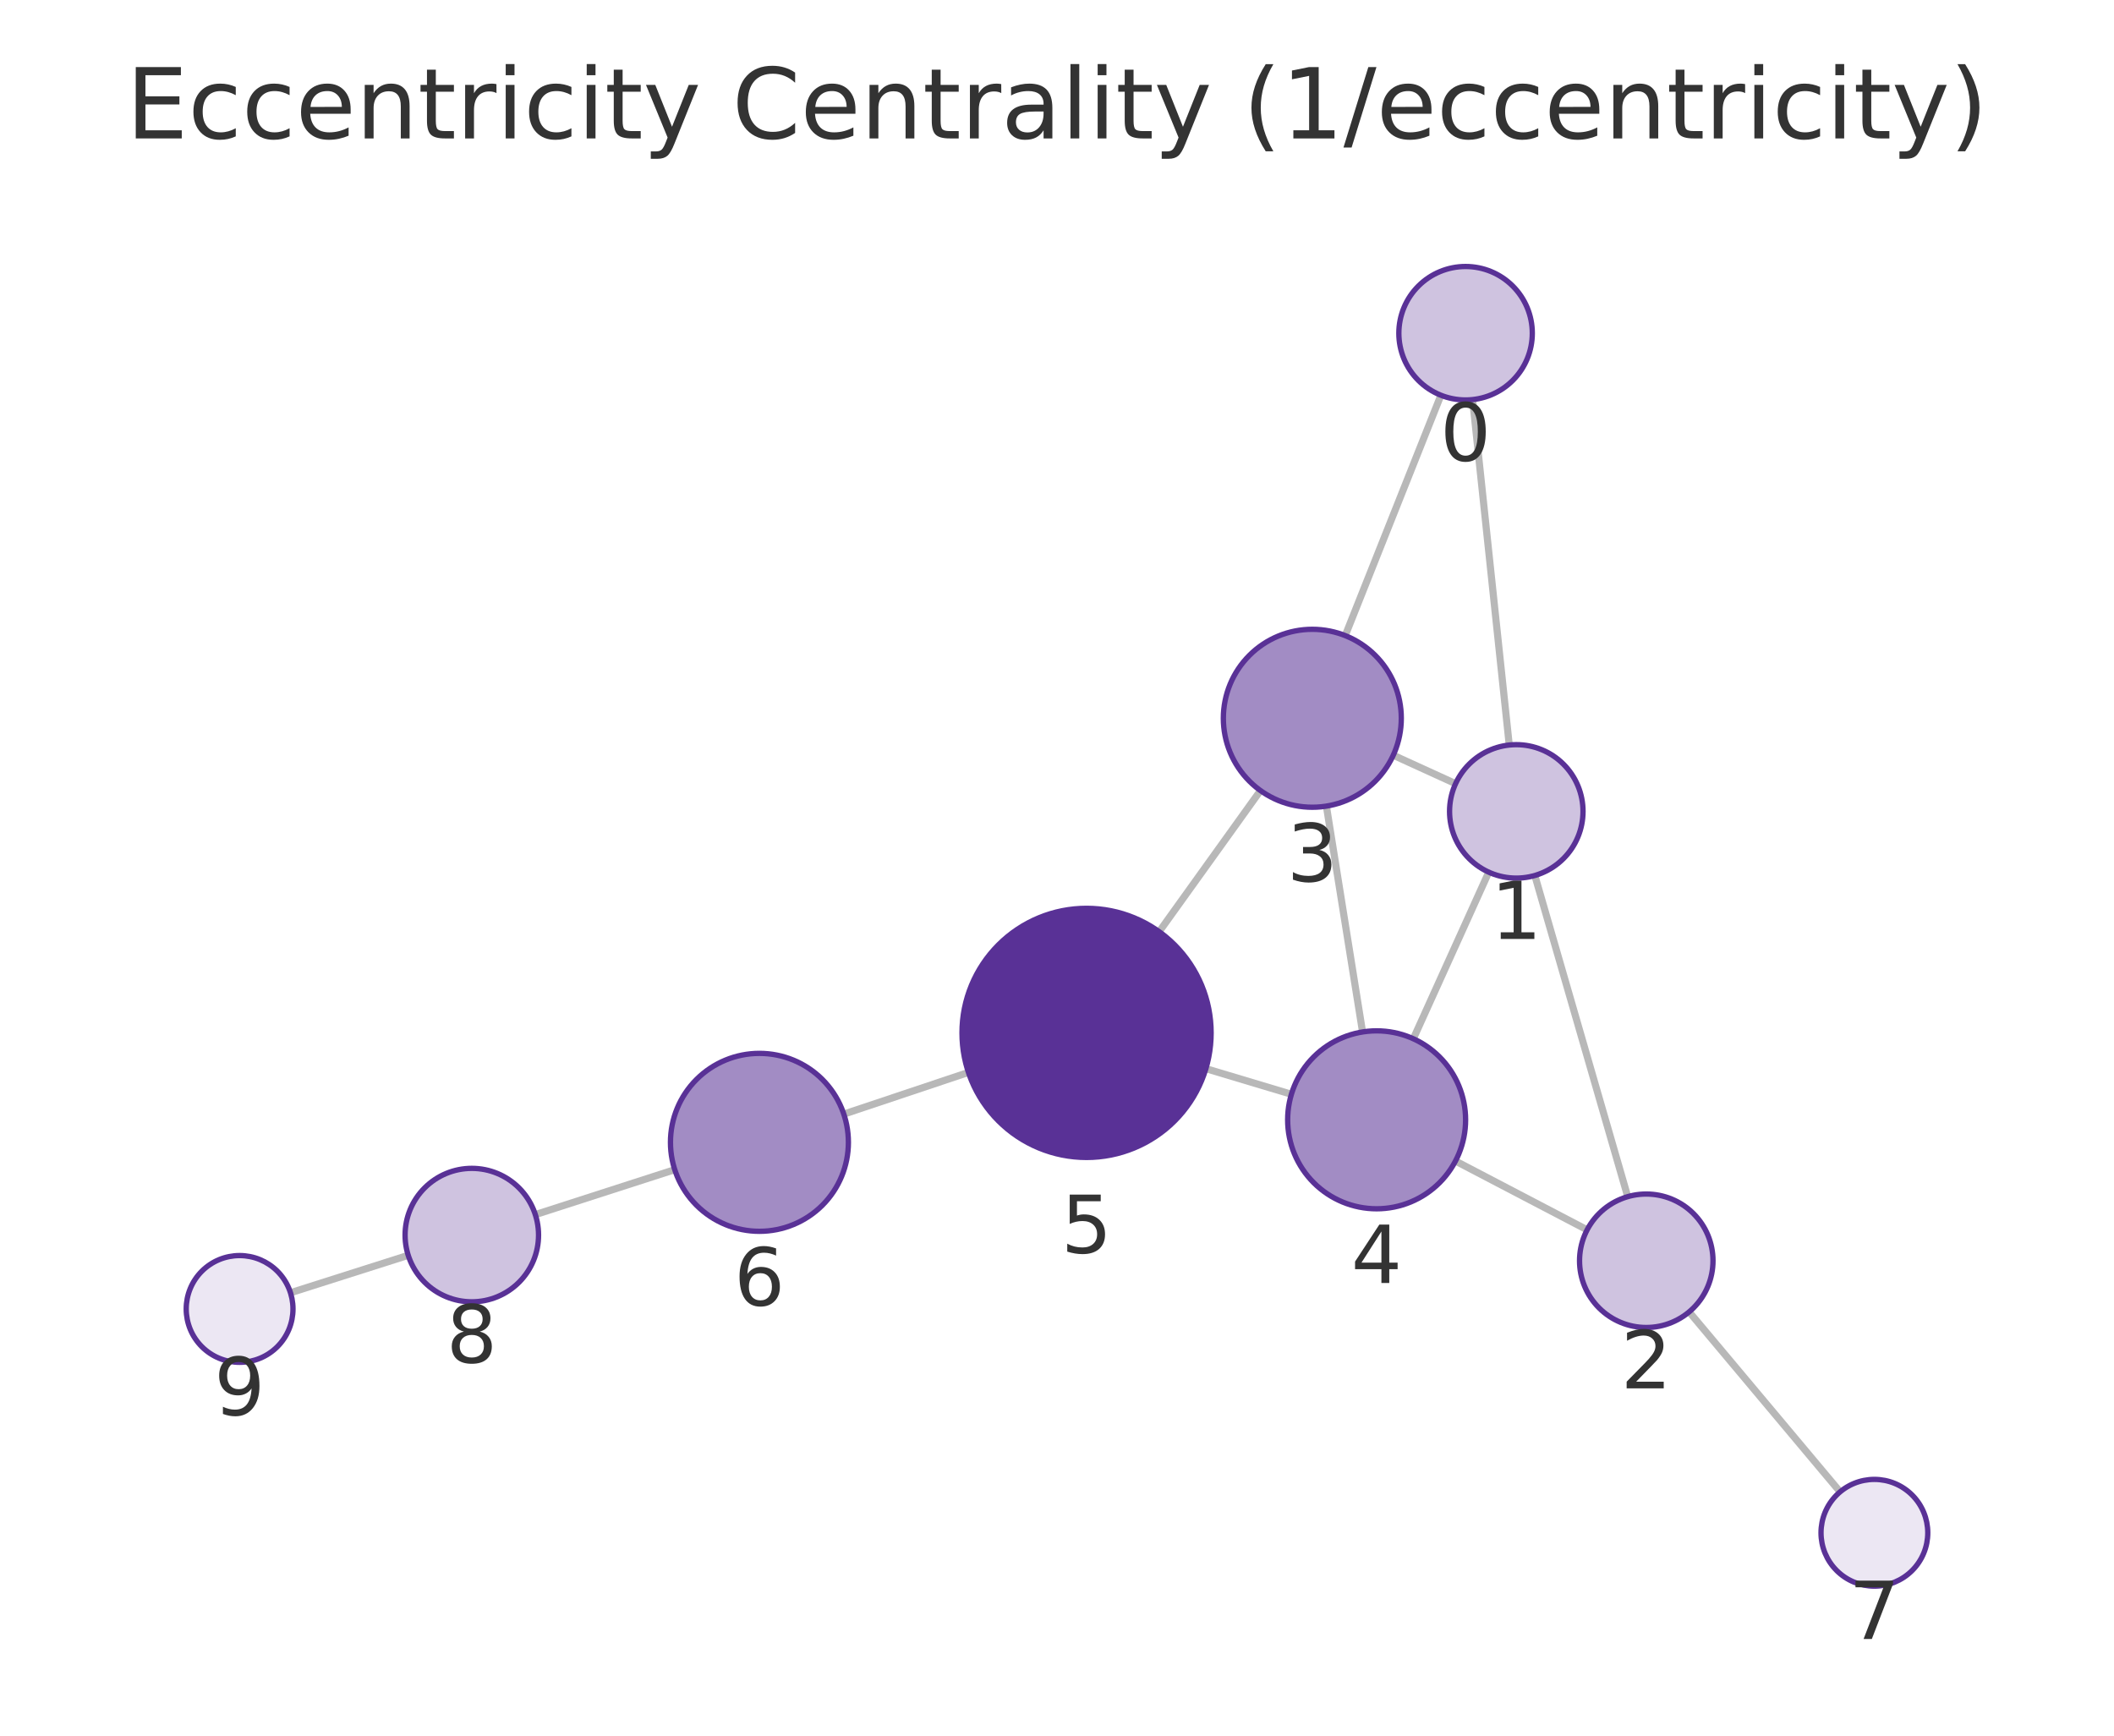
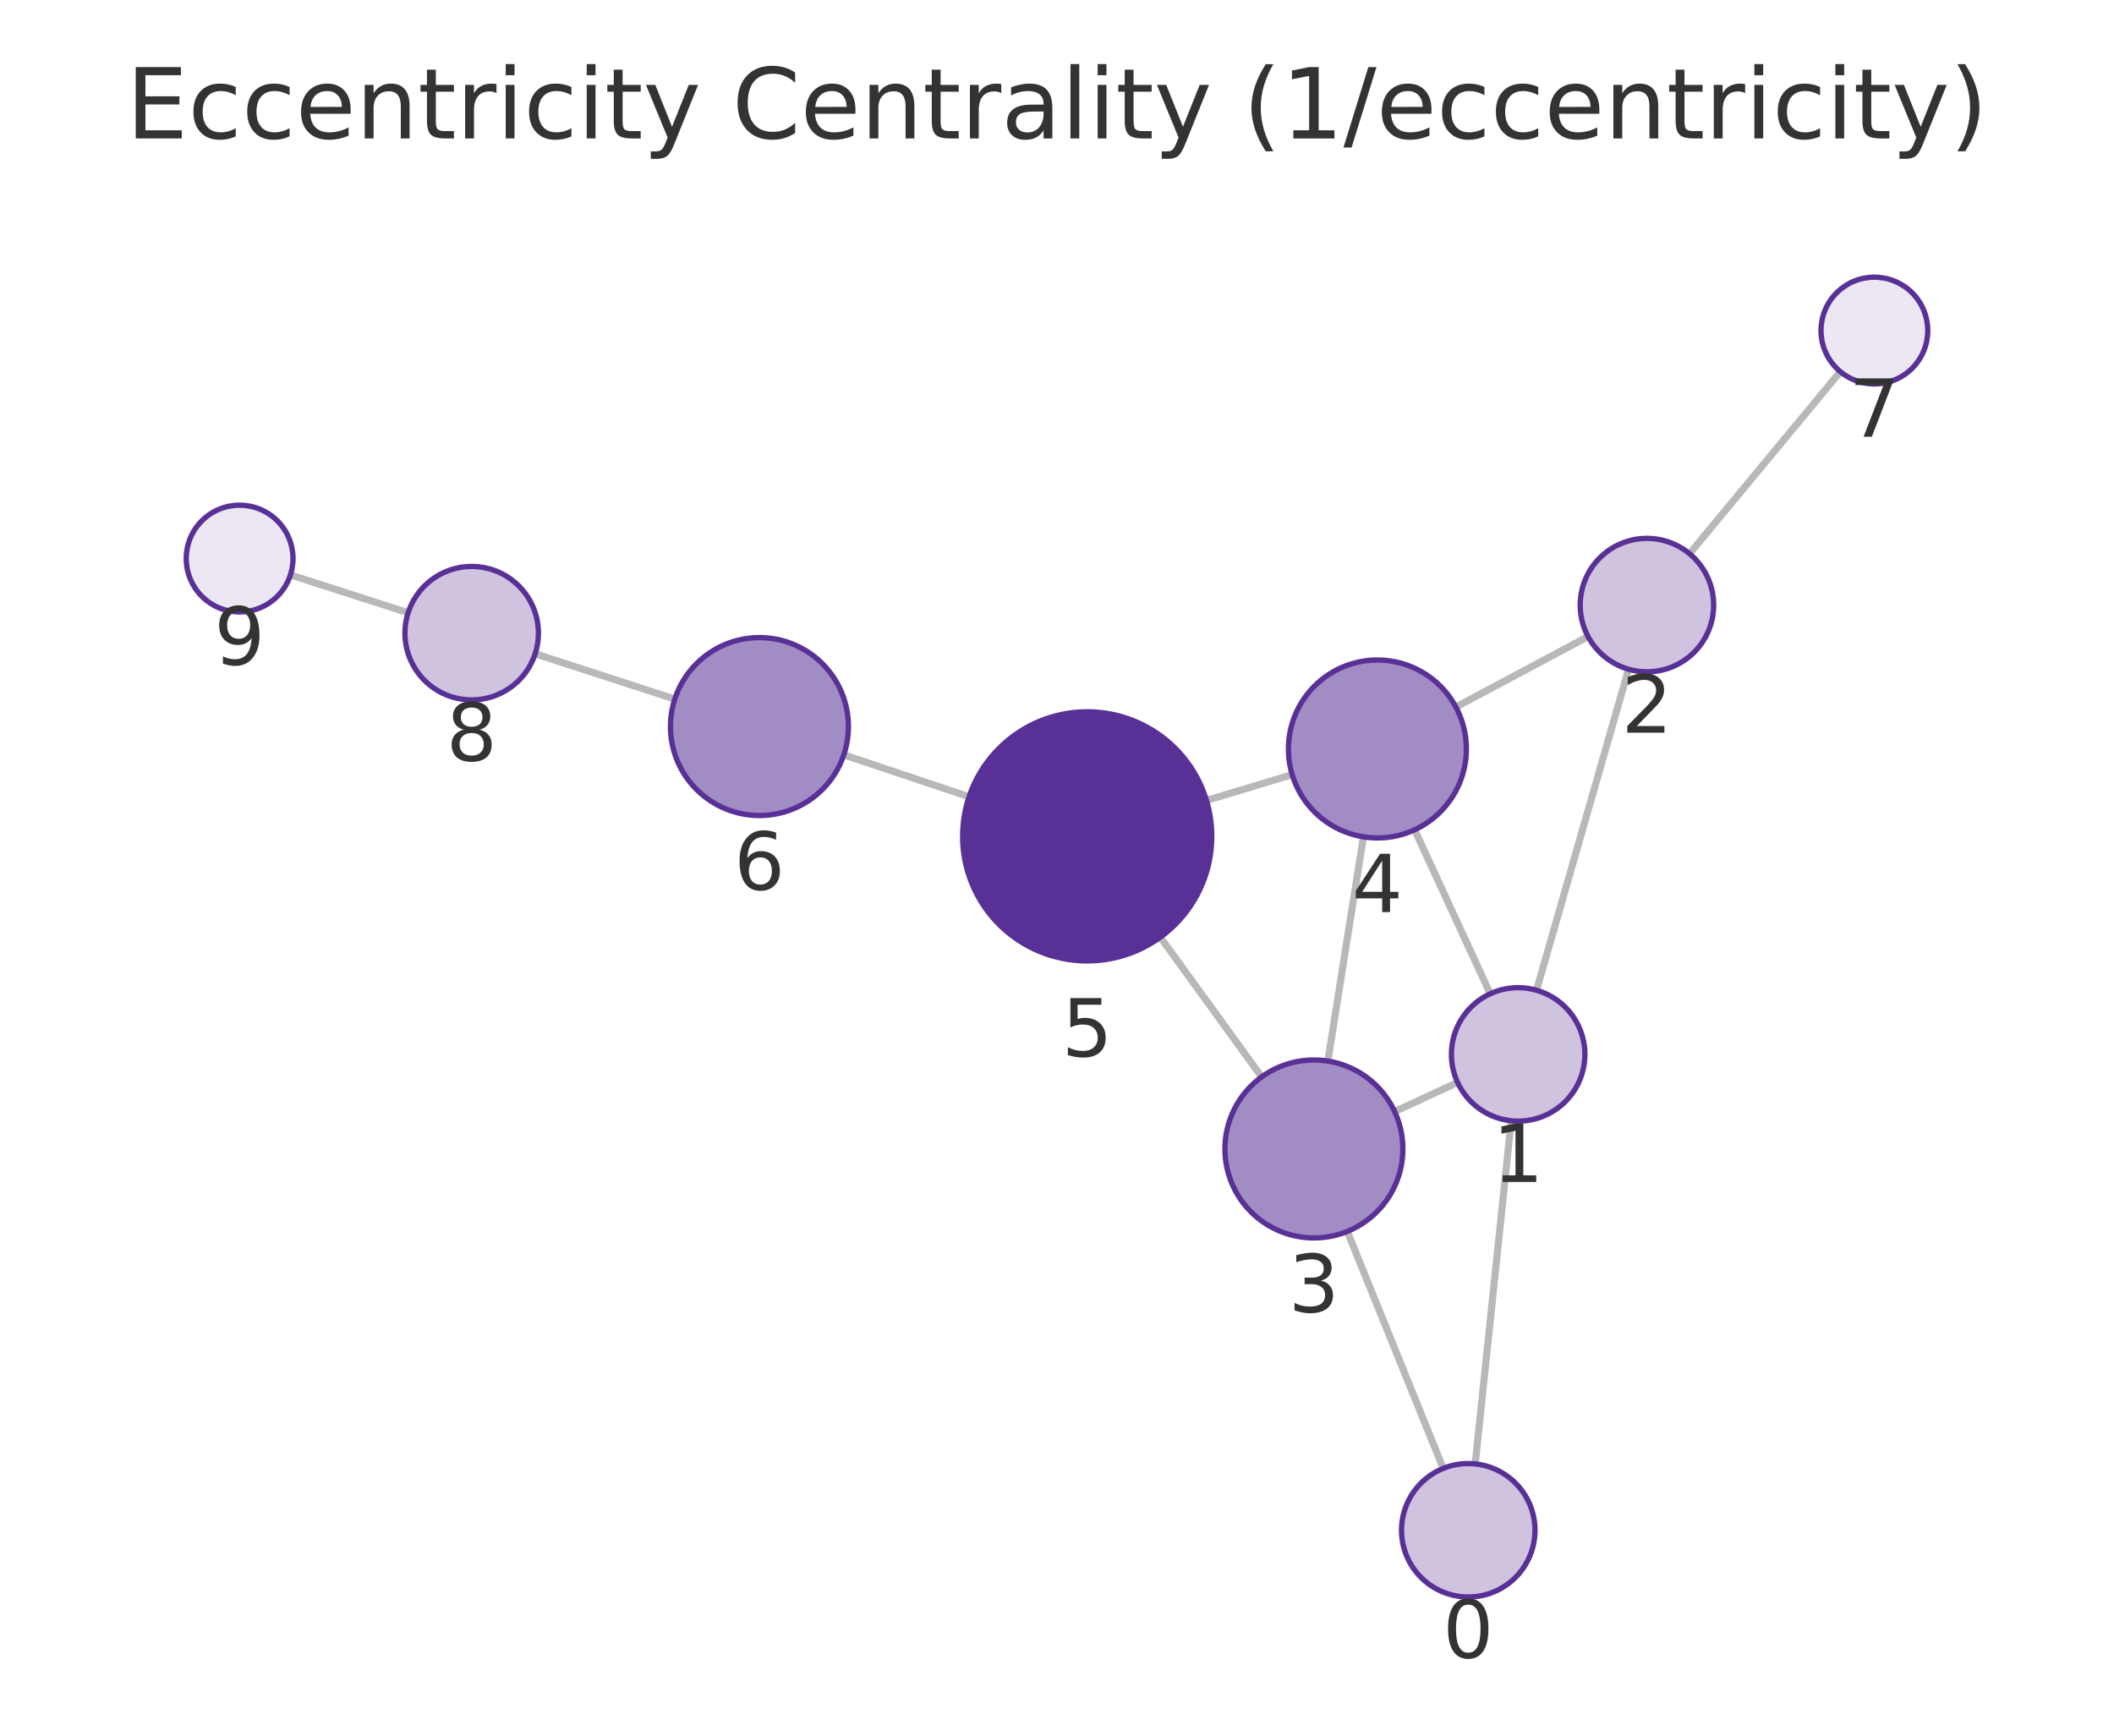
<svg xmlns="http://www.w3.org/2000/svg" xmlns:xlink="http://www.w3.org/1999/xlink" width="237.6pt" height="195.078pt" viewBox="0 0 237.6 195.078" version="1.1">
  <defs>
    <style type="text/css">*{stroke-linejoin: round; stroke-linecap: butt}</style>
  </defs>
  <g id="figure_1">
    <g id="patch_1">
      <path d="M 0 195.078  L 237.6 195.078  L 237.6 0  L 0 0  L 0 195.078  z " style="fill: none" />
    </g>
    <g id="axes_1">
      <g id="patch_2">
        <path d="M 7.2 187.878  L 230.4 187.878  L 230.4 21.558  L 7.2 21.558  L 7.2 187.878  z " style="fill: none" />
      </g>
      <g id="EdgeCollection_1">
-         <path d="M 165.512 44.911  L 169.63 83.737  " clip-path="url(#p40b89bbf6a)" style="fill: #b8b8b8; stroke: #b8b8b8; stroke-width: 0.8" />
-         <path d="M 161.947 44.422  L 151.195 71.438  " clip-path="url(#p40b89bbf6a)" style="fill: #b8b8b8; stroke: #b8b8b8; stroke-width: 0.8" />
-         <path d="M 172.505 98.4  L 182.946 134.498  " clip-path="url(#p40b89bbf6a)" style="fill: #b8b8b8; stroke: #b8b8b8; stroke-width: 0.8" />
-         <path d="M 163.598 88.08  L 156.594 84.883  " clip-path="url(#p40b89bbf6a)" style="fill: #b8b8b8; stroke: #b8b8b8; stroke-width: 0.8" />
-         <path d="M 167.327 98.027  L 158.849 116.751  " clip-path="url(#p40b89bbf6a)" style="fill: #b8b8b8; stroke: #b8b8b8; stroke-width: 0.8" />
-         <path d="M 178.383 138.228  L 163.586 130.493  " clip-path="url(#p40b89bbf6a)" style="fill: #b8b8b8; stroke: #b8b8b8; stroke-width: 0.8" />
-         <path d="M 189.849 147.449  L 206.814 167.678  " clip-path="url(#p40b89bbf6a)" style="fill: #b8b8b8; stroke: #b8b8b8; stroke-width: 0.8" />
-         <path d="M 149.078 90.604  L 153.143 115.987  " clip-path="url(#p40b89bbf6a)" style="fill: #b8b8b8; stroke: #b8b8b8; stroke-width: 0.8" />
-         <path d="M 141.667 88.854  L 130.284 104.716  " clip-path="url(#p40b89bbf6a)" style="fill: #b8b8b8; stroke: #b8b8b8; stroke-width: 0.8" />
-         <path d="M 145.145 122.99  L 135.532 120.11  " clip-path="url(#p40b89bbf6a)" style="fill: #b8b8b8; stroke: #b8b8b8; stroke-width: 0.8" />
-         <path d="M 108.845 120.533  L 94.839 125.22  " clip-path="url(#p40b89bbf6a)" style="fill: #b8b8b8; stroke: #b8b8b8; stroke-width: 0.8" />
-         <path d="M 75.838 131.462  L 60.167 136.516  " clip-path="url(#p40b89bbf6a)" style="fill: #b8b8b8; stroke: #b8b8b8; stroke-width: 0.8" />
-         <path d="M 45.882 141.09  L 32.648 145.299  " clip-path="url(#p40b89bbf6a)" style="fill: #b8b8b8; stroke: #b8b8b8; stroke-width: 0.8" />
+         <path d="M 165.805 164.534  L 169.848 125.968  " clip-path="url(#pf2bb665bdf)" style="fill: #b8b8b8; stroke: #b8b8b8; stroke-width: 0.8" />
+         <path d="M 162.209 165.041  L 151.427 138.405  " clip-path="url(#pf2bb665bdf)" style="fill: #b8b8b8; stroke: #b8b8b8; stroke-width: 0.8" />
+         <path d="M 172.697 111.299  L 183.038 75.218  " clip-path="url(#pf2bb665bdf)" style="fill: #b8b8b8; stroke: #b8b8b8; stroke-width: 0.8" />
+         <path d="M 163.824 121.659  L 156.75 124.935  " clip-path="url(#pf2bb665bdf)" style="fill: #b8b8b8; stroke: #b8b8b8; stroke-width: 0.8" />
+         <path d="M 167.491 111.697  L 158.996 93.263  " clip-path="url(#pf2bb665bdf)" style="fill: #b8b8b8; stroke: #b8b8b8; stroke-width: 0.8" />
+         <path d="M 178.488 71.541  L 163.632 79.471  " clip-path="url(#pf2bb665bdf)" style="fill: #b8b8b8; stroke: #b8b8b8; stroke-width: 0.8" />
+         <path d="M 189.889 62.233  L 206.841 41.773  " clip-path="url(#pf2bb665bdf)" style="fill: #b8b8b8; stroke: #b8b8b8; stroke-width: 0.8" />
+         <path d="M 149.243 119.259  L 153.243 94.057  " clip-path="url(#pf2bb665bdf)" style="fill: #b8b8b8; stroke: #b8b8b8; stroke-width: 0.8" />
+         <path d="M 141.804 121.041  L 130.413 105.335  " clip-path="url(#pf2bb665bdf)" style="fill: #b8b8b8; stroke: #b8b8b8; stroke-width: 0.8" />
+         <path d="M 145.235 87.064  L 135.598 89.965  " clip-path="url(#pf2bb665bdf)" style="fill: #b8b8b8; stroke: #b8b8b8; stroke-width: 0.8" />
+         <path d="M 108.918 89.555  L 94.838 84.838  " clip-path="url(#pf2bb665bdf)" style="fill: #b8b8b8; stroke: #b8b8b8; stroke-width: 0.8" />
+         <path d="M 75.845 78.574  L 60.147 73.48  " clip-path="url(#pf2bb665bdf)" style="fill: #b8b8b8; stroke: #b8b8b8; stroke-width: 0.8" />
+         <path d="M 45.874 68.869  L 32.643 64.616  " clip-path="url(#pf2bb665bdf)" style="fill: #b8b8b8; stroke: #b8b8b8; stroke-width: 0.8" />
      </g>
      <g id="VertexCollection_1">
-         <path d="M 164.721 44.953  C 166.71 44.953 168.618 44.163 170.024 42.757  C 171.431 41.35 172.221 39.442 172.221 37.453  C 172.221 35.464 171.431 33.556 170.024 32.15  C 168.618 30.744 166.71 29.953 164.721 29.953  C 162.732 29.953 160.824 30.744 159.418 32.15  C 158.011 33.556 157.221 35.464 157.221 37.453  C 157.221 39.442 158.011 41.35 159.418 42.757  C 160.824 44.163 162.732 44.953 164.721 44.953  z " clip-path="url(#p40b89bbf6a)" style="fill: #cfc3e0; stroke: #593196; stroke-width: 0.6" />
-         <path d="M 170.421 98.695  C 172.41 98.695 174.318 97.905 175.724 96.498  C 177.131 95.092 177.921 93.184 177.921 91.195  C 177.921 89.206 177.131 87.298 175.724 85.892  C 174.318 84.485 172.41 83.695 170.421 83.695  C 168.432 83.695 166.524 84.485 165.118 85.892  C 163.711 87.298 162.921 89.206 162.921 91.195  C 162.921 93.184 163.711 95.092 165.118 96.498  C 166.524 97.905 168.432 98.695 170.421 98.695  z " clip-path="url(#p40b89bbf6a)" style="fill: #cfc3e0; stroke: #593196; stroke-width: 0.6" />
-         <path d="M 185.03 149.203  C 187.019 149.203 188.927 148.412 190.333 147.006  C 191.74 145.599 192.53 143.692 192.53 141.703  C 192.53 139.714 191.74 137.806 190.333 136.399  C 188.927 134.993 187.019 134.203 185.03 134.203  C 183.041 134.203 181.133 134.993 179.726 136.399  C 178.32 137.806 177.53 139.714 177.53 141.703  C 177.53 143.692 178.32 145.599 179.726 147.006  C 181.133 148.412 183.041 149.203 185.03 149.203  z " clip-path="url(#p40b89bbf6a)" style="fill: #cfc3e0; stroke: #593196; stroke-width: 0.6" />
-         <path d="M 147.497 90.73  C 150.149 90.73 152.693 89.676 154.568 87.801  C 156.444 85.925 157.497 83.382 157.497 80.73  C 157.497 78.077 156.444 75.534 154.568 73.658  C 152.693 71.783 150.149 70.73 147.497 70.73  C 144.845 70.73 142.301 71.783 140.426 73.658  C 138.551 75.534 137.497 78.077 137.497 80.73  C 137.497 83.382 138.551 85.925 140.426 87.801  C 142.301 89.676 144.845 90.73 147.497 90.73  z " clip-path="url(#p40b89bbf6a)" style="fill: #a28cc4; stroke: #593196; stroke-width: 0.6" />
-         <path d="M 154.724 135.861  C 157.376 135.861 159.92 134.807 161.795 132.932  C 163.67 131.057 164.724 128.513 164.724 125.861  C 164.724 123.209 163.67 120.665 161.795 118.79  C 159.92 116.914 157.376 115.861 154.724 115.861  C 152.072 115.861 149.528 116.914 147.653 118.79  C 145.777 120.665 144.724 123.209 144.724 125.861  C 144.724 128.513 145.777 131.057 147.653 132.932  C 149.528 134.807 152.072 135.861 154.724 135.861  z " clip-path="url(#p40b89bbf6a)" style="fill: #a28cc4; stroke: #593196; stroke-width: 0.6" />
-         <path d="M 122.122 130.091  C 125.834 130.091 129.396 128.616 132.021 125.99  C 134.646 123.365 136.122 119.804 136.122 116.091  C 136.122 112.378 134.646 108.817 132.021 106.191  C 129.396 103.566 125.834 102.091 122.122 102.091  C 118.409 102.091 114.847 103.566 112.222 106.191  C 109.597 108.817 108.122 112.378 108.122 116.091  C 108.122 119.804 109.597 123.365 112.222 125.99  C 114.847 128.616 118.409 130.091 122.122 130.091  z " clip-path="url(#p40b89bbf6a)" style="fill: #593196; stroke: #593196; stroke-width: 0.6" />
-         <path d="M 85.355 138.393  C 88.008 138.393 90.551 137.34 92.427 135.465  C 94.302 133.589 95.355 131.045 95.355 128.393  C 95.355 125.741 94.302 123.198 92.427 121.322  C 90.551 119.447 88.008 118.393 85.355 118.393  C 82.703 118.393 80.16 119.447 78.284 121.322  C 76.409 123.198 75.355 125.741 75.355 128.393  C 75.355 131.045 76.409 133.589 78.284 135.465  C 80.16 137.34 82.703 138.393 85.355 138.393  z " clip-path="url(#p40b89bbf6a)" style="fill: #a28cc4; stroke: #593196; stroke-width: 0.6" />
-         <path d="M 210.67 178.276  C 212.261 178.276 213.787 177.644 214.913 176.518  C 216.038 175.393 216.67 173.867 216.67 172.276  C 216.67 170.685 216.038 169.158 214.913 168.033  C 213.787 166.908 212.261 166.276 210.67 166.276  C 209.079 166.276 207.552 166.908 206.427 168.033  C 205.302 169.158 204.67 170.685 204.67 172.276  C 204.67 173.867 205.302 175.393 206.427 176.518  C 207.552 177.644 209.079 178.276 210.67 178.276  z " clip-path="url(#p40b89bbf6a)" style="fill: #ece7f3; stroke: #593196; stroke-width: 0.6" />
-         <path d="M 53.029 146.317  C 55.018 146.317 56.926 145.527 58.333 144.121  C 59.739 142.714 60.529 140.806 60.529 138.817  C 60.529 136.828 59.739 134.921 58.333 133.514  C 56.926 132.108 55.018 131.317 53.029 131.317  C 51.04 131.317 49.133 132.108 47.726 133.514  C 46.32 134.921 45.529 136.828 45.529 138.817  C 45.529 140.806 46.32 142.714 47.726 144.121  C 49.133 145.527 51.04 146.317 53.029 146.317  z " clip-path="url(#p40b89bbf6a)" style="fill: #cfc3e0; stroke: #593196; stroke-width: 0.6" />
-         <path d="M 26.93 153.118  C 28.521 153.118 30.048 152.486 31.173 151.361  C 32.298 150.235 32.93 148.709 32.93 147.118  C 32.93 145.527 32.298 144 31.173 142.875  C 30.048 141.75 28.521 141.118 26.93 141.118  C 25.339 141.118 23.813 141.75 22.687 142.875  C 21.562 144 20.93 145.527 20.93 147.118  C 20.93 148.709 21.562 150.235 22.687 151.361  C 23.813 152.486 25.339 153.118 26.93 153.118  z " clip-path="url(#p40b89bbf6a)" style="fill: #ece7f3; stroke: #593196; stroke-width: 0.6" />
+         <path d="M 165.023 179.493  C 167.012 179.493 168.92 178.703 170.327 177.296  C 171.733 175.89 172.523 173.982 172.523 171.993  C 172.523 170.004 171.733 168.096 170.327 166.69  C 168.92 165.283 167.012 164.493 165.023 164.493  C 163.034 164.493 161.126 165.283 159.72 166.69  C 158.313 168.096 157.523 170.004 157.523 171.993  C 157.523 173.982 158.313 175.89 159.72 177.296  C 161.126 178.703 163.034 179.493 165.023 179.493  z " clip-path="url(#pf2bb665bdf)" style="fill: #cfc3e0; stroke: #593196; stroke-width: 0.6" />
+         <path d="M 170.63 126.009  C 172.619 126.009 174.527 125.218 175.934 123.812  C 177.34 122.405 178.13 120.498 178.13 118.509  C 178.13 116.52 177.34 114.612 175.934 113.205  C 174.527 111.799 172.619 111.009 170.63 111.009  C 168.641 111.009 166.733 111.799 165.327 113.205  C 163.921 114.612 163.13 116.52 163.13 118.509  C 163.13 120.498 163.921 122.405 165.327 123.812  C 166.733 125.218 168.641 126.009 170.63 126.009  z " clip-path="url(#pf2bb665bdf)" style="fill: #cfc3e0; stroke: #593196; stroke-width: 0.6" />
+         <path d="M 185.104 75.509  C 187.093 75.509 189.001 74.718 190.408 73.312  C 191.814 71.905 192.604 69.998 192.604 68.009  C 192.604 66.02 191.814 64.112 190.408 62.705  C 189.001 61.299 187.093 60.509 185.104 60.509  C 183.115 60.509 181.207 61.299 179.801 62.705  C 178.395 64.112 177.604 66.02 177.604 68.009  C 177.604 69.998 178.395 71.905 179.801 73.312  C 181.207 74.718 183.115 75.509 185.104 75.509  z " clip-path="url(#pf2bb665bdf)" style="fill: #cfc3e0; stroke: #593196; stroke-width: 0.6" />
+         <path d="M 147.675 139.136  C 150.327 139.136 152.871 138.082 154.746 136.207  C 156.621 134.332 157.675 131.788 157.675 129.136  C 157.675 126.484 156.621 123.94 154.746 122.065  C 152.871 120.189 150.327 119.136 147.675 119.136  C 145.023 119.136 142.479 120.189 140.604 122.065  C 138.729 123.94 137.675 126.484 137.675 129.136  C 137.675 131.788 138.729 134.332 140.604 136.207  C 142.479 138.082 145.023 139.136 147.675 139.136  z " clip-path="url(#pf2bb665bdf)" style="fill: #a28cc4; stroke: #593196; stroke-width: 0.6" />
+         <path d="M 154.811 94.181  C 157.463 94.181 160.006 93.127 161.882 91.252  C 163.757 89.376 164.811 86.833 164.811 84.181  C 164.811 81.529 163.757 78.985 161.882 77.11  C 160.006 75.234 157.463 74.181 154.811 74.181  C 152.159 74.181 149.615 75.234 147.74 77.11  C 145.864 78.985 144.811 81.529 144.811 84.181  C 144.811 86.833 145.864 89.376 147.74 91.252  C 149.615 93.127 152.159 94.181 154.811 94.181  z " clip-path="url(#pf2bb665bdf)" style="fill: #a28cc4; stroke: #593196; stroke-width: 0.6" />
+         <path d="M 122.193 108.002  C 125.906 108.002 129.467 106.527 132.092 103.901  C 134.718 101.276 136.193 97.715 136.193 94.002  C 136.193 90.289 134.718 86.728 132.092 84.102  C 129.467 81.477 125.906 80.002 122.193 80.002  C 118.48 80.002 114.919 81.477 112.293 84.102  C 109.668 86.728 108.193 90.289 108.193 94.002  C 108.193 97.715 109.668 101.276 112.293 103.901  C 114.919 106.527 118.48 108.002 122.193 108.002  z " clip-path="url(#pf2bb665bdf)" style="fill: #593196; stroke: #593196; stroke-width: 0.6" />
+         <path d="M 85.356 91.661  C 88.008 91.661 90.552 90.607 92.427 88.732  C 94.303 86.857 95.356 84.313 95.356 81.661  C 95.356 79.009 94.303 76.465 92.427 74.59  C 90.552 72.715 88.008 71.661 85.356 71.661  C 82.704 71.661 80.16 72.715 78.285 74.59  C 76.41 76.465 75.356 79.009 75.356 81.661  C 75.356 84.313 76.41 86.857 78.285 88.732  C 80.16 90.607 82.704 91.661 85.356 91.661  z " clip-path="url(#pf2bb665bdf)" style="fill: #a28cc4; stroke: #593196; stroke-width: 0.6" />
+         <path d="M 210.669 43.153  C 212.26 43.153 213.787 42.521 214.912 41.396  C 216.037 40.27 216.669 38.744 216.669 37.153  C 216.669 35.562 216.037 34.035 214.912 32.91  C 213.787 31.785 212.26 31.153 210.669 31.153  C 209.078 31.153 207.552 31.785 206.426 32.91  C 205.301 34.035 204.669 35.562 204.669 37.153  C 204.669 38.744 205.301 40.27 206.426 41.396  C 207.552 42.521 209.078 43.153 210.669 43.153  z " clip-path="url(#pf2bb665bdf)" style="fill: #ece7f3; stroke: #593196; stroke-width: 0.6" />
+         <path d="M 53.014 78.665  C 55.003 78.665 56.91 77.875 58.317 76.468  C 59.723 75.062 60.514 73.154 60.514 71.165  C 60.514 69.176 59.723 67.268 58.317 65.862  C 56.91 64.455 55.003 63.665 53.014 63.665  C 51.025 63.665 49.117 64.455 47.71 65.862  C 46.304 67.268 45.514 69.176 45.514 71.165  C 45.514 73.154 46.304 75.062 47.71 76.468  C 49.117 77.875 51.025 78.665 53.014 78.665  z " clip-path="url(#pf2bb665bdf)" style="fill: #cfc3e0; stroke: #593196; stroke-width: 0.6" />
+         <path d="M 26.931 68.779  C 28.522 68.779 30.048 68.147 31.174 67.022  C 32.299 65.897 32.931 64.37 32.931 62.779  C 32.931 61.188 32.299 59.662 31.174 58.536  C 30.048 57.411 28.522 56.779 26.931 56.779  C 25.34 56.779 23.813 57.411 22.688 58.536  C 21.563 59.662 20.931 61.188 20.931 62.779  C 20.931 64.37 21.563 65.897 22.688 67.022  C 23.813 68.147 25.34 68.779 26.931 68.779  z " clip-path="url(#pf2bb665bdf)" style="fill: #ece7f3; stroke: #593196; stroke-width: 0.6" />
      </g>
      <g id="text_1">
-         <g clip-path="url(#p40b89bbf6a)">
-           <g style="fill: #333333" transform="translate(161.8577 51.79118) scale(0.09 -0.09)">
+         <g clip-path="url(#pf2bb665bdf)">
+           <g style="fill: #333333" transform="translate(162.1601 186.331) scale(0.09 -0.09)">
            <defs>
              <path id="DejaVuSans-13" d="M 2034 4250  Q 1547 4250 1301 3770  Q 1056 3291 1056 2328  Q 1056 1369 1301 889  Q 1547 409 2034 409  Q 2525 409 2770 889  Q 3016 1369 3016 2328  Q 3016 3291 2770 3770  Q 2525 4250 2034 4250  z M 2034 4750  Q 2819 4750 3233 4129  Q 3647 3509 3647 2328  Q 3647 1150 3233 529  Q 2819 -91 2034 -91  Q 1250 -91 836 529  Q 422 1150 422 2328  Q 422 3509 836 4129  Q 1250 4750 2034 4750  z " transform="scale(0.015625)" />
            </defs>
            <use xlink:href="#DejaVuSans-13" />
          </g>
        </g>
      </g>
      <g id="text_2">
-         <g clip-path="url(#p40b89bbf6a)">
-           <g style="fill: #333333" transform="translate(167.558 105.533) scale(0.09 -0.09)">
+         <g clip-path="url(#pf2bb665bdf)">
+           <g style="fill: #333333" transform="translate(167.7672 132.8465) scale(0.09 -0.09)">
            <defs>
              <path id="DejaVuSans-14" d="M 794 531  L 1825 531  L 1825 4091  L 703 3866  L 703 4441  L 1819 4666  L 2450 4666  L 2450 531  L 3481 531  L 3481 0  L 794 0  L 794 531  z " transform="scale(0.015625)" />
            </defs>
            <use xlink:href="#DejaVuSans-14" />
          </g>
        </g>
      </g>
      <g id="text_3">
-         <g clip-path="url(#p40b89bbf6a)">
-           <g style="fill: #333333" transform="translate(182.1666 156.0405) scale(0.09 -0.09)">
+         <g clip-path="url(#pf2bb665bdf)">
+           <g style="fill: #333333" transform="translate(182.2412 82.34645) scale(0.09 -0.09)">
            <defs>
              <path id="DejaVuSans-15" d="M 1228 531  L 3431 531  L 3431 0  L 469 0  L 469 531  Q 828 903 1448 1529  Q 2069 2156 2228 2338  Q 2531 2678 2651 2914  Q 2772 3150 2772 3378  Q 2772 3750 2511 3984  Q 2250 4219 1831 4219  Q 1534 4219 1204 4116  Q 875 4013 500 3803  L 500 4441  Q 881 4594 1212 4672  Q 1544 4750 1819 4750  Q 2544 4750 2975 4387  Q 3406 4025 3406 3419  Q 3406 3131 3298 2873  Q 3191 2616 2906 2266  Q 2828 2175 2409 1742  Q 1991 1309 1228 531  z " transform="scale(0.015625)" />
            </defs>
            <use xlink:href="#DejaVuSans-15" />
          </g>
        </g>
      </g>
      <g id="text_4">
-         <g clip-path="url(#p40b89bbf6a)">
-           <g style="fill: #333333" transform="translate(144.6341 99.06742) scale(0.09 -0.09)">
+         <g clip-path="url(#pf2bb665bdf)">
+           <g style="fill: #333333" transform="translate(144.8118 147.4736) scale(0.09 -0.09)">
            <defs>
              <path id="DejaVuSans-16" d="M 2597 2516  Q 3050 2419 3304 2112  Q 3559 1806 3559 1356  Q 3559 666 3084 287  Q 2609 -91 1734 -91  Q 1441 -91 1130 -33  Q 819 25 488 141  L 488 750  Q 750 597 1062 519  Q 1375 441 1716 441  Q 2309 441 2620 675  Q 2931 909 2931 1356  Q 2931 1769 2642 2001  Q 2353 2234 1838 2234  L 1294 2234  L 1294 2753  L 1863 2753  Q 2328 2753 2575 2939  Q 2822 3125 2822 3475  Q 2822 3834 2567 4026  Q 2313 4219 1838 4219  Q 1578 4219 1281 4162  Q 984 4106 628 3988  L 628 4550  Q 988 4650 1302 4700  Q 1616 4750 1894 4750  Q 2613 4750 3031 4423  Q 3450 4097 3450 3541  Q 3450 3153 3228 2886  Q 3006 2619 2597 2516  z " transform="scale(0.015625)" />
            </defs>
            <use xlink:href="#DejaVuSans-16" />
          </g>
        </g>
      </g>
      <g id="text_5">
-         <g clip-path="url(#p40b89bbf6a)">
-           <g style="fill: #333333" transform="translate(151.8606 144.1987) scale(0.09 -0.09)">
+         <g clip-path="url(#pf2bb665bdf)">
+           <g style="fill: #333333" transform="translate(151.9475 102.5186) scale(0.09 -0.09)">
            <defs>
              <path id="DejaVuSans-17" d="M 2419 4116  L 825 1625  L 2419 1625  L 2419 4116  z M 2253 4666  L 3047 4666  L 3047 1625  L 3713 1625  L 3713 1100  L 3047 1100  L 3047 0  L 2419 0  L 2419 1100  L 313 1100  L 313 1709  L 2253 4666  z " transform="scale(0.015625)" />
            </defs>
            <use xlink:href="#DejaVuSans-17" />
          </g>
        </g>
      </g>
      <g id="text_6">
-         <g clip-path="url(#p40b89bbf6a)">
-           <g style="fill: #333333" transform="translate(119.2584 140.8286) scale(0.09 -0.09)">
+         <g clip-path="url(#pf2bb665bdf)">
+           <g style="fill: #333333" transform="translate(119.3298 118.7396) scale(0.09 -0.09)">
            <defs>
              <path id="DejaVuSans-18" d="M 691 4666  L 3169 4666  L 3169 4134  L 1269 4134  L 1269 2991  Q 1406 3038 1543 3061  Q 1681 3084 1819 3084  Q 2600 3084 3056 2656  Q 3513 2228 3513 1497  Q 3513 744 3044 326  Q 2575 -91 1722 -91  Q 1428 -91 1123 -41  Q 819 9 494 109  L 494 744  Q 775 591 1075 516  Q 1375 441 1709 441  Q 2250 441 2565 725  Q 2881 1009 2881 1497  Q 2881 1984 2565 2268  Q 2250 2553 1709 2553  Q 1456 2553 1204 2497  Q 953 2441 691 2322  L 691 4666  z " transform="scale(0.015625)" />
            </defs>
            <use xlink:href="#DejaVuSans-18" />
          </g>
        </g>
      </g>
      <g id="text_7">
-         <g clip-path="url(#p40b89bbf6a)">
-           <g style="fill: #333333" transform="translate(82.49237 146.7313) scale(0.09 -0.09)">
+         <g clip-path="url(#pf2bb665bdf)">
+           <g style="fill: #333333" transform="translate(82.49307 99.99893) scale(0.09 -0.09)">
            <defs>
              <path id="DejaVuSans-19" d="M 2113 2584  Q 1688 2584 1439 2293  Q 1191 2003 1191 1497  Q 1191 994 1439 701  Q 1688 409 2113 409  Q 2538 409 2786 701  Q 3034 994 3034 1497  Q 3034 2003 2786 2293  Q 2538 2584 2113 2584  z M 3366 4563  L 3366 3988  Q 3128 4100 2886 4159  Q 2644 4219 2406 4219  Q 1781 4219 1451 3797  Q 1122 3375 1075 2522  Q 1259 2794 1537 2939  Q 1816 3084 2150 3084  Q 2853 3084 3261 2657  Q 3669 2231 3669 1497  Q 3669 778 3244 343  Q 2819 -91 2113 -91  Q 1303 -91 875 529  Q 447 1150 447 2328  Q 447 3434 972 4092  Q 1497 4750 2381 4750  Q 2619 4750 2861 4703  Q 3103 4656 3366 4563  z " transform="scale(0.015625)" />
            </defs>
            <use xlink:href="#DejaVuSans-19" />
          </g>
        </g>
      </g>
      <g id="text_8">
-         <g clip-path="url(#p40b89bbf6a)">
-           <g style="fill: #333333" transform="translate(207.8068 184.2136) scale(0.09 -0.09)">
+         <g clip-path="url(#pf2bb665bdf)">
+           <g style="fill: #333333" transform="translate(207.8059 49.09082) scale(0.09 -0.09)">
            <defs>
              <path id="DejaVuSans-1a" d="M 525 4666  L 3525 4666  L 3525 4397  L 1831 0  L 1172 0  L 2766 4134  L 525 4134  L 525 4666  z " transform="scale(0.015625)" />
            </defs>
            <use xlink:href="#DejaVuSans-1a" />
          </g>
        </g>
      </g>
      <g id="text_9">
-         <g clip-path="url(#p40b89bbf6a)">
-           <g style="fill: #333333" transform="translate(50.16622 153.1553) scale(0.09 -0.09)">
+         <g clip-path="url(#pf2bb665bdf)">
+           <g style="fill: #333333" transform="translate(50.15044 85.50291) scale(0.09 -0.09)">
            <defs>
              <path id="DejaVuSans-1b" d="M 2034 2216  Q 1584 2216 1326 1975  Q 1069 1734 1069 1313  Q 1069 891 1326 650  Q 1584 409 2034 409  Q 2484 409 2743 651  Q 3003 894 3003 1313  Q 3003 1734 2745 1975  Q 2488 2216 2034 2216  z M 1403 2484  Q 997 2584 770 2862  Q 544 3141 544 3541  Q 544 4100 942 4425  Q 1341 4750 2034 4750  Q 2731 4750 3128 4425  Q 3525 4100 3525 3541  Q 3525 3141 3298 2862  Q 3072 2584 2669 2484  Q 3125 2378 3379 2068  Q 3634 1759 3634 1313  Q 3634 634 3220 271  Q 2806 -91 2034 -91  Q 1263 -91 848 271  Q 434 634 434 1313  Q 434 1759 690 2068  Q 947 2378 1403 2484  z M 1172 3481  Q 1172 3119 1398 2916  Q 1625 2713 2034 2713  Q 2441 2713 2670 2916  Q 2900 3119 2900 3481  Q 2900 3844 2670 4047  Q 2441 4250 2034 4250  Q 1625 4250 1398 4047  Q 1172 3844 1172 3481  z " transform="scale(0.015625)" />
            </defs>
            <use xlink:href="#DejaVuSans-1b" />
          </g>
        </g>
      </g>
      <g id="text_10">
-         <g clip-path="url(#p40b89bbf6a)">
-           <g style="fill: #333333" transform="translate(24.06699 159.0558) scale(0.09 -0.09)">
+         <g clip-path="url(#pf2bb665bdf)">
+           <g style="fill: #333333" transform="translate(24.06781 74.71698) scale(0.09 -0.09)">
            <defs>
              <path id="DejaVuSans-1c" d="M 703 97  L 703 672  Q 941 559 1184 500  Q 1428 441 1663 441  Q 2288 441 2617 861  Q 2947 1281 2994 2138  Q 2813 1869 2534 1725  Q 2256 1581 1919 1581  Q 1219 1581 811 2004  Q 403 2428 403 3163  Q 403 3881 828 4315  Q 1253 4750 1959 4750  Q 2769 4750 3195 4129  Q 3622 3509 3622 2328  Q 3622 1225 3098 567  Q 2575 -91 1691 -91  Q 1453 -91 1209 -44  Q 966 3 703 97  z M 1959 2075  Q 2384 2075 2632 2365  Q 2881 2656 2881 3163  Q 2881 3666 2632 3958  Q 2384 4250 1959 4250  Q 1534 4250 1286 3958  Q 1038 3666 1038 3163  Q 1038 2656 1286 2365  Q 1534 2075 1959 2075  z " transform="scale(0.015625)" />
            </defs>
            <use xlink:href="#DejaVuSans-1c" />
          </g>
        </g>
      </g>
      <g id="matplotlib.axis_1" />
      <g id="matplotlib.axis_2" />
      <g id="text_11">
        <g style="fill: #333333" transform="translate(14.18141 15.55828) scale(0.11 -0.11)">
          <defs>
            <path id="DejaVuSans-28" d="M 628 4666  L 3578 4666  L 3578 4134  L 1259 4134  L 1259 2753  L 3481 2753  L 3481 2222  L 1259 2222  L 1259 531  L 3634 531  L 3634 0  L 628 0  L 628 4666  z " transform="scale(0.015625)" />
            <path id="DejaVuSans-46" d="M 3122 3366  L 3122 2828  Q 2878 2963 2633 3030  Q 2388 3097 2138 3097  Q 1578 3097 1268 2742  Q 959 2388 959 1747  Q 959 1106 1268 751  Q 1578 397 2138 397  Q 2388 397 2633 464  Q 2878 531 3122 666  L 3122 134  Q 2881 22 2623 -34  Q 2366 -91 2075 -91  Q 1284 -91 818 406  Q 353 903 353 1747  Q 353 2603 823 3093  Q 1294 3584 2113 3584  Q 2378 3584 2631 3529  Q 2884 3475 3122 3366  z " transform="scale(0.015625)" />
            <path id="DejaVuSans-48" d="M 3597 1894  L 3597 1613  L 953 1613  Q 991 1019 1311 708  Q 1631 397 2203 397  Q 2534 397 2845 478  Q 3156 559 3463 722  L 3463 178  Q 3153 47 2828 -22  Q 2503 -91 2169 -91  Q 1331 -91 842 396  Q 353 884 353 1716  Q 353 2575 817 3079  Q 1281 3584 2069 3584  Q 2775 3584 3186 3129  Q 3597 2675 3597 1894  z M 3022 2063  Q 3016 2534 2758 2815  Q 2500 3097 2075 3097  Q 1594 3097 1305 2825  Q 1016 2553 972 2059  L 3022 2063  z " transform="scale(0.015625)" />
            <path id="DejaVuSans-51" d="M 3513 2113  L 3513 0  L 2938 0  L 2938 2094  Q 2938 2591 2744 2837  Q 2550 3084 2163 3084  Q 1697 3084 1428 2787  Q 1159 2491 1159 1978  L 1159 0  L 581 0  L 581 3500  L 1159 3500  L 1159 2956  Q 1366 3272 1645 3428  Q 1925 3584 2291 3584  Q 2894 3584 3203 3211  Q 3513 2838 3513 2113  z " transform="scale(0.015625)" />
            <path id="DejaVuSans-57" d="M 1172 4494  L 1172 3500  L 2356 3500  L 2356 3053  L 1172 3053  L 1172 1153  Q 1172 725 1289 603  Q 1406 481 1766 481  L 2356 481  L 2356 0  L 1766 0  Q 1100 0 847 248  Q 594 497 594 1153  L 594 3053  L 172 3053  L 172 3500  L 594 3500  L 594 4494  L 1172 4494  z " transform="scale(0.015625)" />
            <path id="DejaVuSans-55" d="M 2631 2963  Q 2534 3019 2420 3045  Q 2306 3072 2169 3072  Q 1681 3072 1420 2755  Q 1159 2438 1159 1844  L 1159 0  L 581 0  L 581 3500  L 1159 3500  L 1159 2956  Q 1341 3275 1631 3429  Q 1922 3584 2338 3584  Q 2397 3584 2469 3576  Q 2541 3569 2628 3553  L 2631 2963  z " transform="scale(0.015625)" />
            <path id="DejaVuSans-4c" d="M 603 3500  L 1178 3500  L 1178 0  L 603 0  L 603 3500  z M 603 4863  L 1178 4863  L 1178 4134  L 603 4134  L 603 4863  z " transform="scale(0.015625)" />
            <path id="DejaVuSans-5c" d="M 2059 -325  Q 1816 -950 1584 -1140  Q 1353 -1331 966 -1331  L 506 -1331  L 506 -850  L 844 -850  Q 1081 -850 1212 -737  Q 1344 -625 1503 -206  L 1606 56  L 191 3500  L 800 3500  L 1894 763  L 2988 3500  L 3597 3500  L 2059 -325  z " transform="scale(0.015625)" />
            <path id="DejaVuSans-3" transform="scale(0.015625)" />
            <path id="DejaVuSans-26" d="M 4122 4306  L 4122 3641  Q 3803 3938 3442 4084  Q 3081 4231 2675 4231  Q 1875 4231 1450 3742  Q 1025 3253 1025 2328  Q 1025 1406 1450 917  Q 1875 428 2675 428  Q 3081 428 3442 575  Q 3803 722 4122 1019  L 4122 359  Q 3791 134 3420 21  Q 3050 -91 2638 -91  Q 1578 -91 968 557  Q 359 1206 359 2328  Q 359 3453 968 4101  Q 1578 4750 2638 4750  Q 3056 4750 3426 4639  Q 3797 4528 4122 4306  z " transform="scale(0.015625)" />
            <path id="DejaVuSans-44" d="M 2194 1759  Q 1497 1759 1228 1600  Q 959 1441 959 1056  Q 959 750 1161 570  Q 1363 391 1709 391  Q 2188 391 2477 730  Q 2766 1069 2766 1631  L 2766 1759  L 2194 1759  z M 3341 1997  L 3341 0  L 2766 0  L 2766 531  Q 2569 213 2275 61  Q 1981 -91 1556 -91  Q 1019 -91 701 211  Q 384 513 384 1019  Q 384 1609 779 1909  Q 1175 2209 1959 2209  L 2766 2209  L 2766 2266  Q 2766 2663 2505 2880  Q 2244 3097 1772 3097  Q 1472 3097 1187 3025  Q 903 2953 641 2809  L 641 3341  Q 956 3463 1253 3523  Q 1550 3584 1831 3584  Q 2591 3584 2966 3190  Q 3341 2797 3341 1997  z " transform="scale(0.015625)" />
            <path id="DejaVuSans-4f" d="M 603 4863  L 1178 4863  L 1178 0  L 603 0  L 603 4863  z " transform="scale(0.015625)" />
            <path id="DejaVuSans-b" d="M 1984 4856  Q 1566 4138 1362 3434  Q 1159 2731 1159 2009  Q 1159 1288 1364 580  Q 1569 -128 1984 -844  L 1484 -844  Q 1016 -109 783 600  Q 550 1309 550 2009  Q 550 2706 781 3412  Q 1013 4119 1484 4856  L 1984 4856  z " transform="scale(0.015625)" />
            <path id="DejaVuSans-12" d="M 1625 4666  L 2156 4666  L 531 -594  L 0 -594  L 1625 4666  z " transform="scale(0.015625)" />
            <path id="DejaVuSans-c" d="M 513 4856  L 1013 4856  Q 1481 4119 1714 3412  Q 1947 2706 1947 2009  Q 1947 1309 1714 600  Q 1481 -109 1013 -844  L 513 -844  Q 928 -128 1133 580  Q 1338 1288 1338 2009  Q 1338 2731 1133 3434  Q 928 4138 513 4856  z " transform="scale(0.015625)" />
          </defs>
          <use xlink:href="#DejaVuSans-28" />
          <use xlink:href="#DejaVuSans-46" transform="translate(63.1875 0)" />
          <use xlink:href="#DejaVuSans-46" transform="translate(118.1719 0)" />
          <use xlink:href="#DejaVuSans-48" transform="translate(173.1562 0)" />
          <use xlink:href="#DejaVuSans-51" transform="translate(234.6875 0)" />
          <use xlink:href="#DejaVuSans-57" transform="translate(298.0625 0)" />
          <use xlink:href="#DejaVuSans-55" transform="translate(337.2656 0)" />
          <use xlink:href="#DejaVuSans-4c" transform="translate(378.375 0)" />
          <use xlink:href="#DejaVuSans-46" transform="translate(406.1562 0)" />
          <use xlink:href="#DejaVuSans-4c" transform="translate(461.1406 0)" />
          <use xlink:href="#DejaVuSans-57" transform="translate(488.9219 0)" />
          <use xlink:href="#DejaVuSans-5c" transform="translate(528.125 0)" />
          <use xlink:href="#DejaVuSans-3" transform="translate(587.3125 0)" />
          <use xlink:href="#DejaVuSans-26" transform="translate(619.0938 0)" />
          <use xlink:href="#DejaVuSans-48" transform="translate(688.9219 0)" />
          <use xlink:href="#DejaVuSans-51" transform="translate(750.4531 0)" />
          <use xlink:href="#DejaVuSans-57" transform="translate(813.8281 0)" />
          <use xlink:href="#DejaVuSans-55" transform="translate(853.0312 0)" />
          <use xlink:href="#DejaVuSans-44" transform="translate(894.1406 0)" />
          <use xlink:href="#DejaVuSans-4f" transform="translate(955.4219 0)" />
          <use xlink:href="#DejaVuSans-4c" transform="translate(983.2031 0)" />
          <use xlink:href="#DejaVuSans-57" transform="translate(1010.984 0)" />
          <use xlink:href="#DejaVuSans-5c" transform="translate(1050.188 0)" />
          <use xlink:href="#DejaVuSans-3" transform="translate(1109.375 0)" />
          <use xlink:href="#DejaVuSans-b" transform="translate(1141.156 0)" />
          <use xlink:href="#DejaVuSans-14" transform="translate(1180.172 0)" />
          <use xlink:href="#DejaVuSans-12" transform="translate(1243.797 0)" />
          <use xlink:href="#DejaVuSans-48" transform="translate(1277.484 0)" />
          <use xlink:href="#DejaVuSans-46" transform="translate(1339.016 0)" />
          <use xlink:href="#DejaVuSans-46" transform="translate(1394 0)" />
          <use xlink:href="#DejaVuSans-48" transform="translate(1448.984 0)" />
          <use xlink:href="#DejaVuSans-51" transform="translate(1510.516 0)" />
          <use xlink:href="#DejaVuSans-57" transform="translate(1573.891 0)" />
          <use xlink:href="#DejaVuSans-55" transform="translate(1613.094 0)" />
          <use xlink:href="#DejaVuSans-4c" transform="translate(1654.203 0)" />
          <use xlink:href="#DejaVuSans-46" transform="translate(1681.984 0)" />
          <use xlink:href="#DejaVuSans-4c" transform="translate(1736.969 0)" />
          <use xlink:href="#DejaVuSans-57" transform="translate(1764.75 0)" />
          <use xlink:href="#DejaVuSans-5c" transform="translate(1803.953 0)" />
          <use xlink:href="#DejaVuSans-c" transform="translate(1863.141 0)" />
        </g>
      </g>
    </g>
  </g>
  <defs>
-     <clipPath id="p40b89bbf6a">
+     <clipPath id="pf2bb665bdf">
      <rect x="7.2" y="21.558" width="223.2" height="166.32" />
    </clipPath>
  </defs>
</svg>
